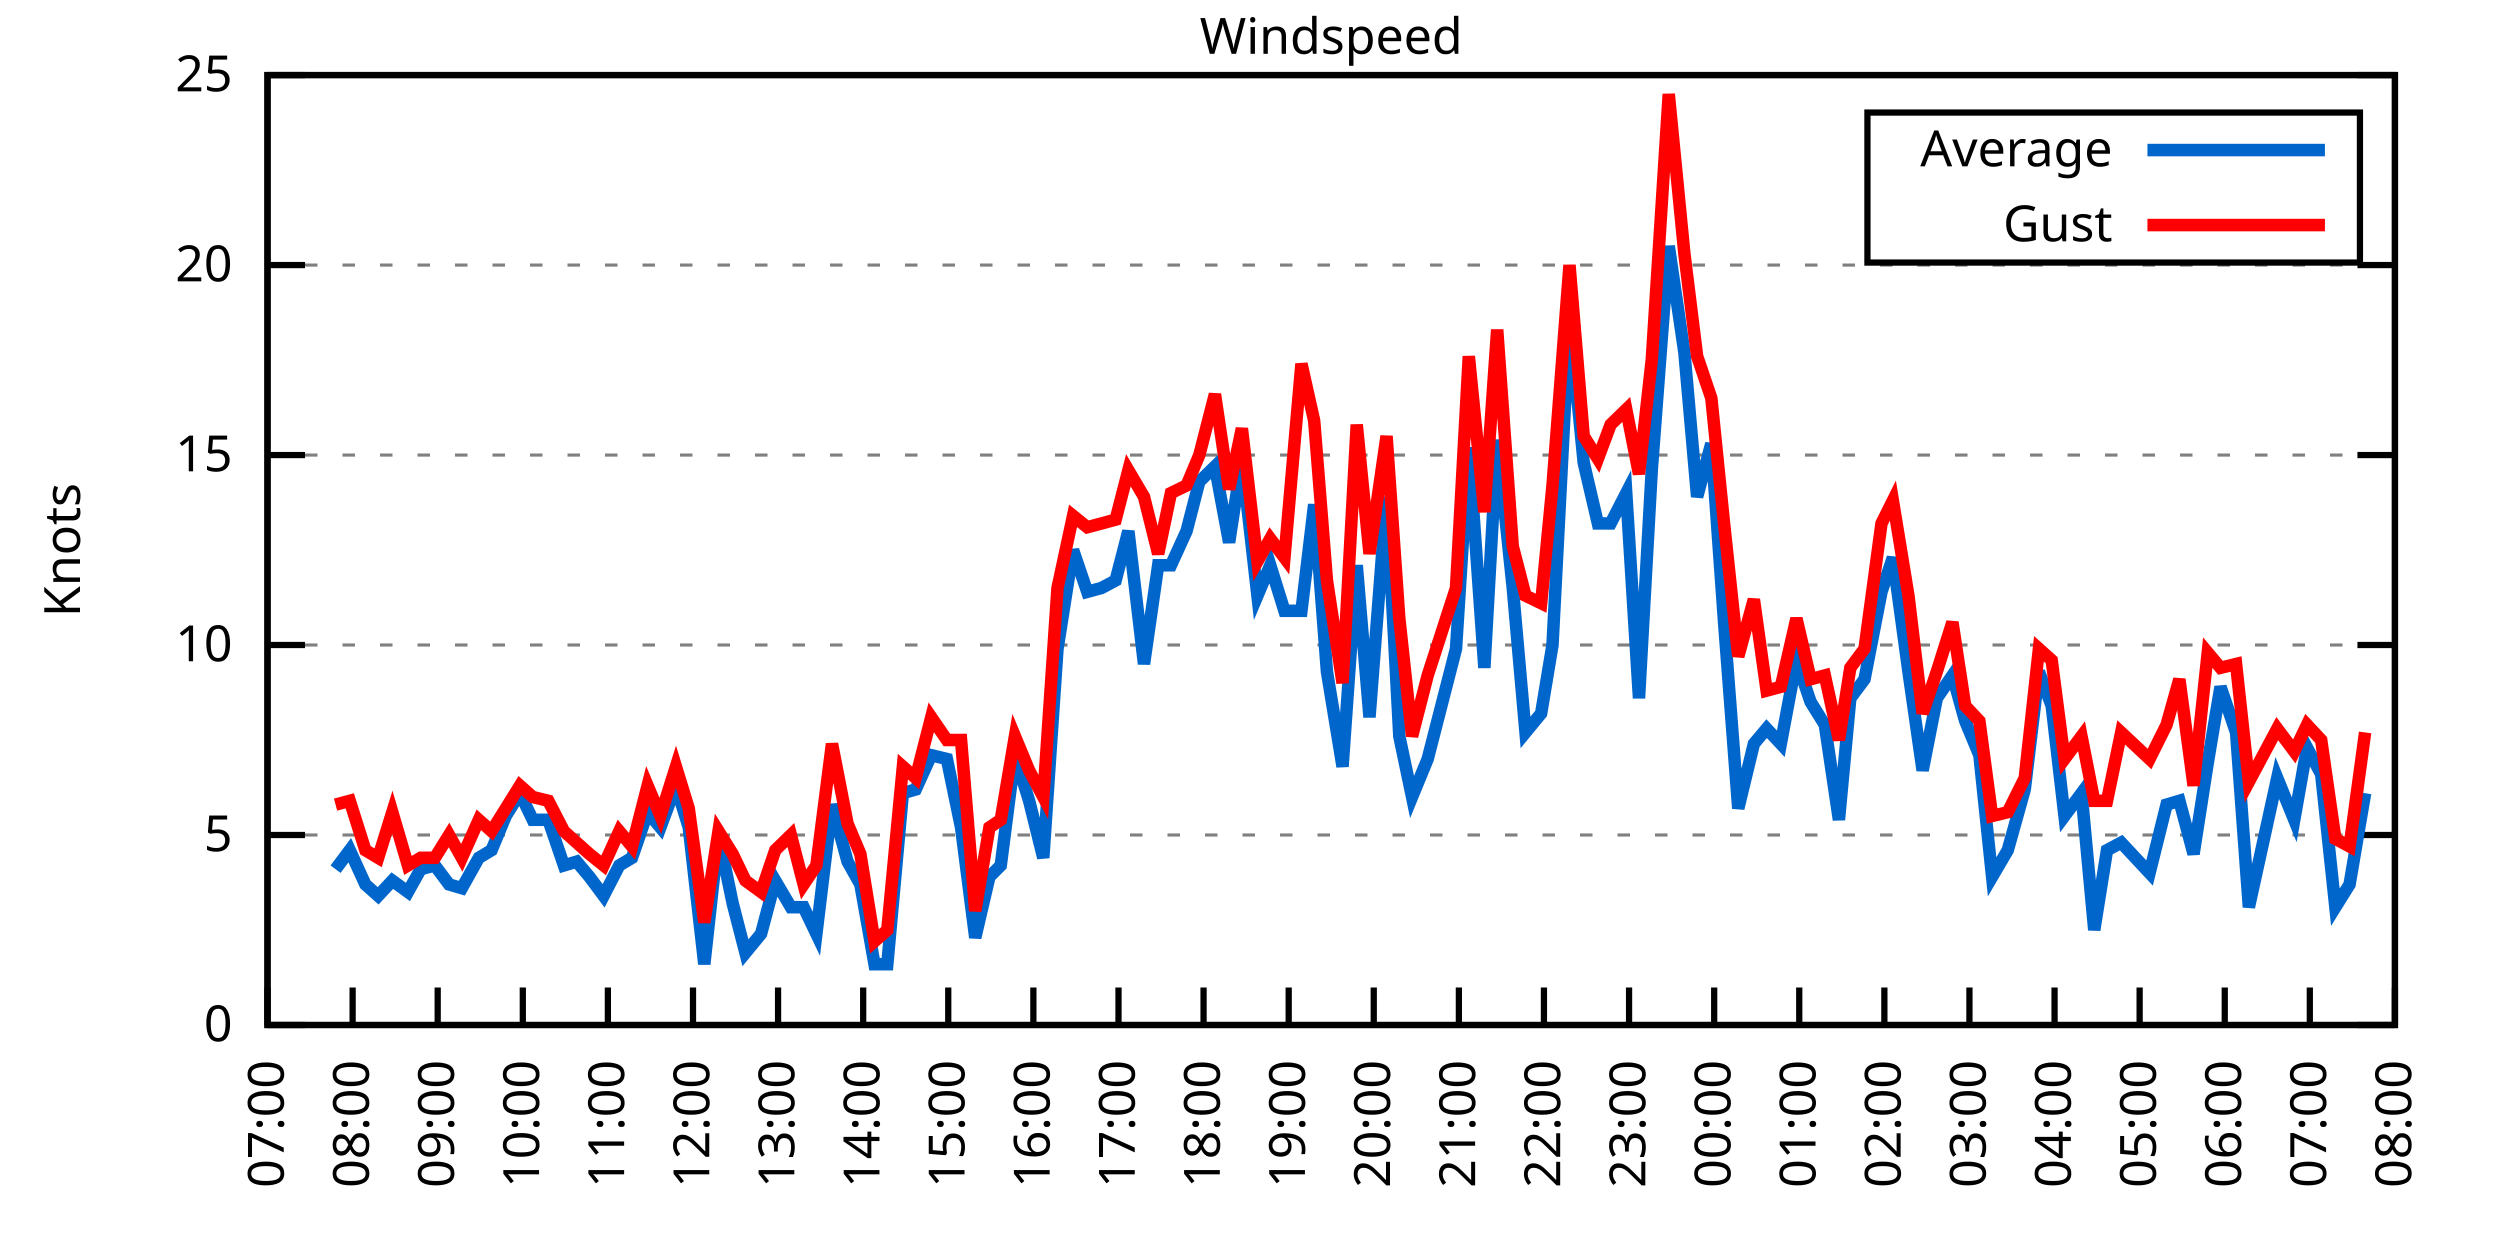
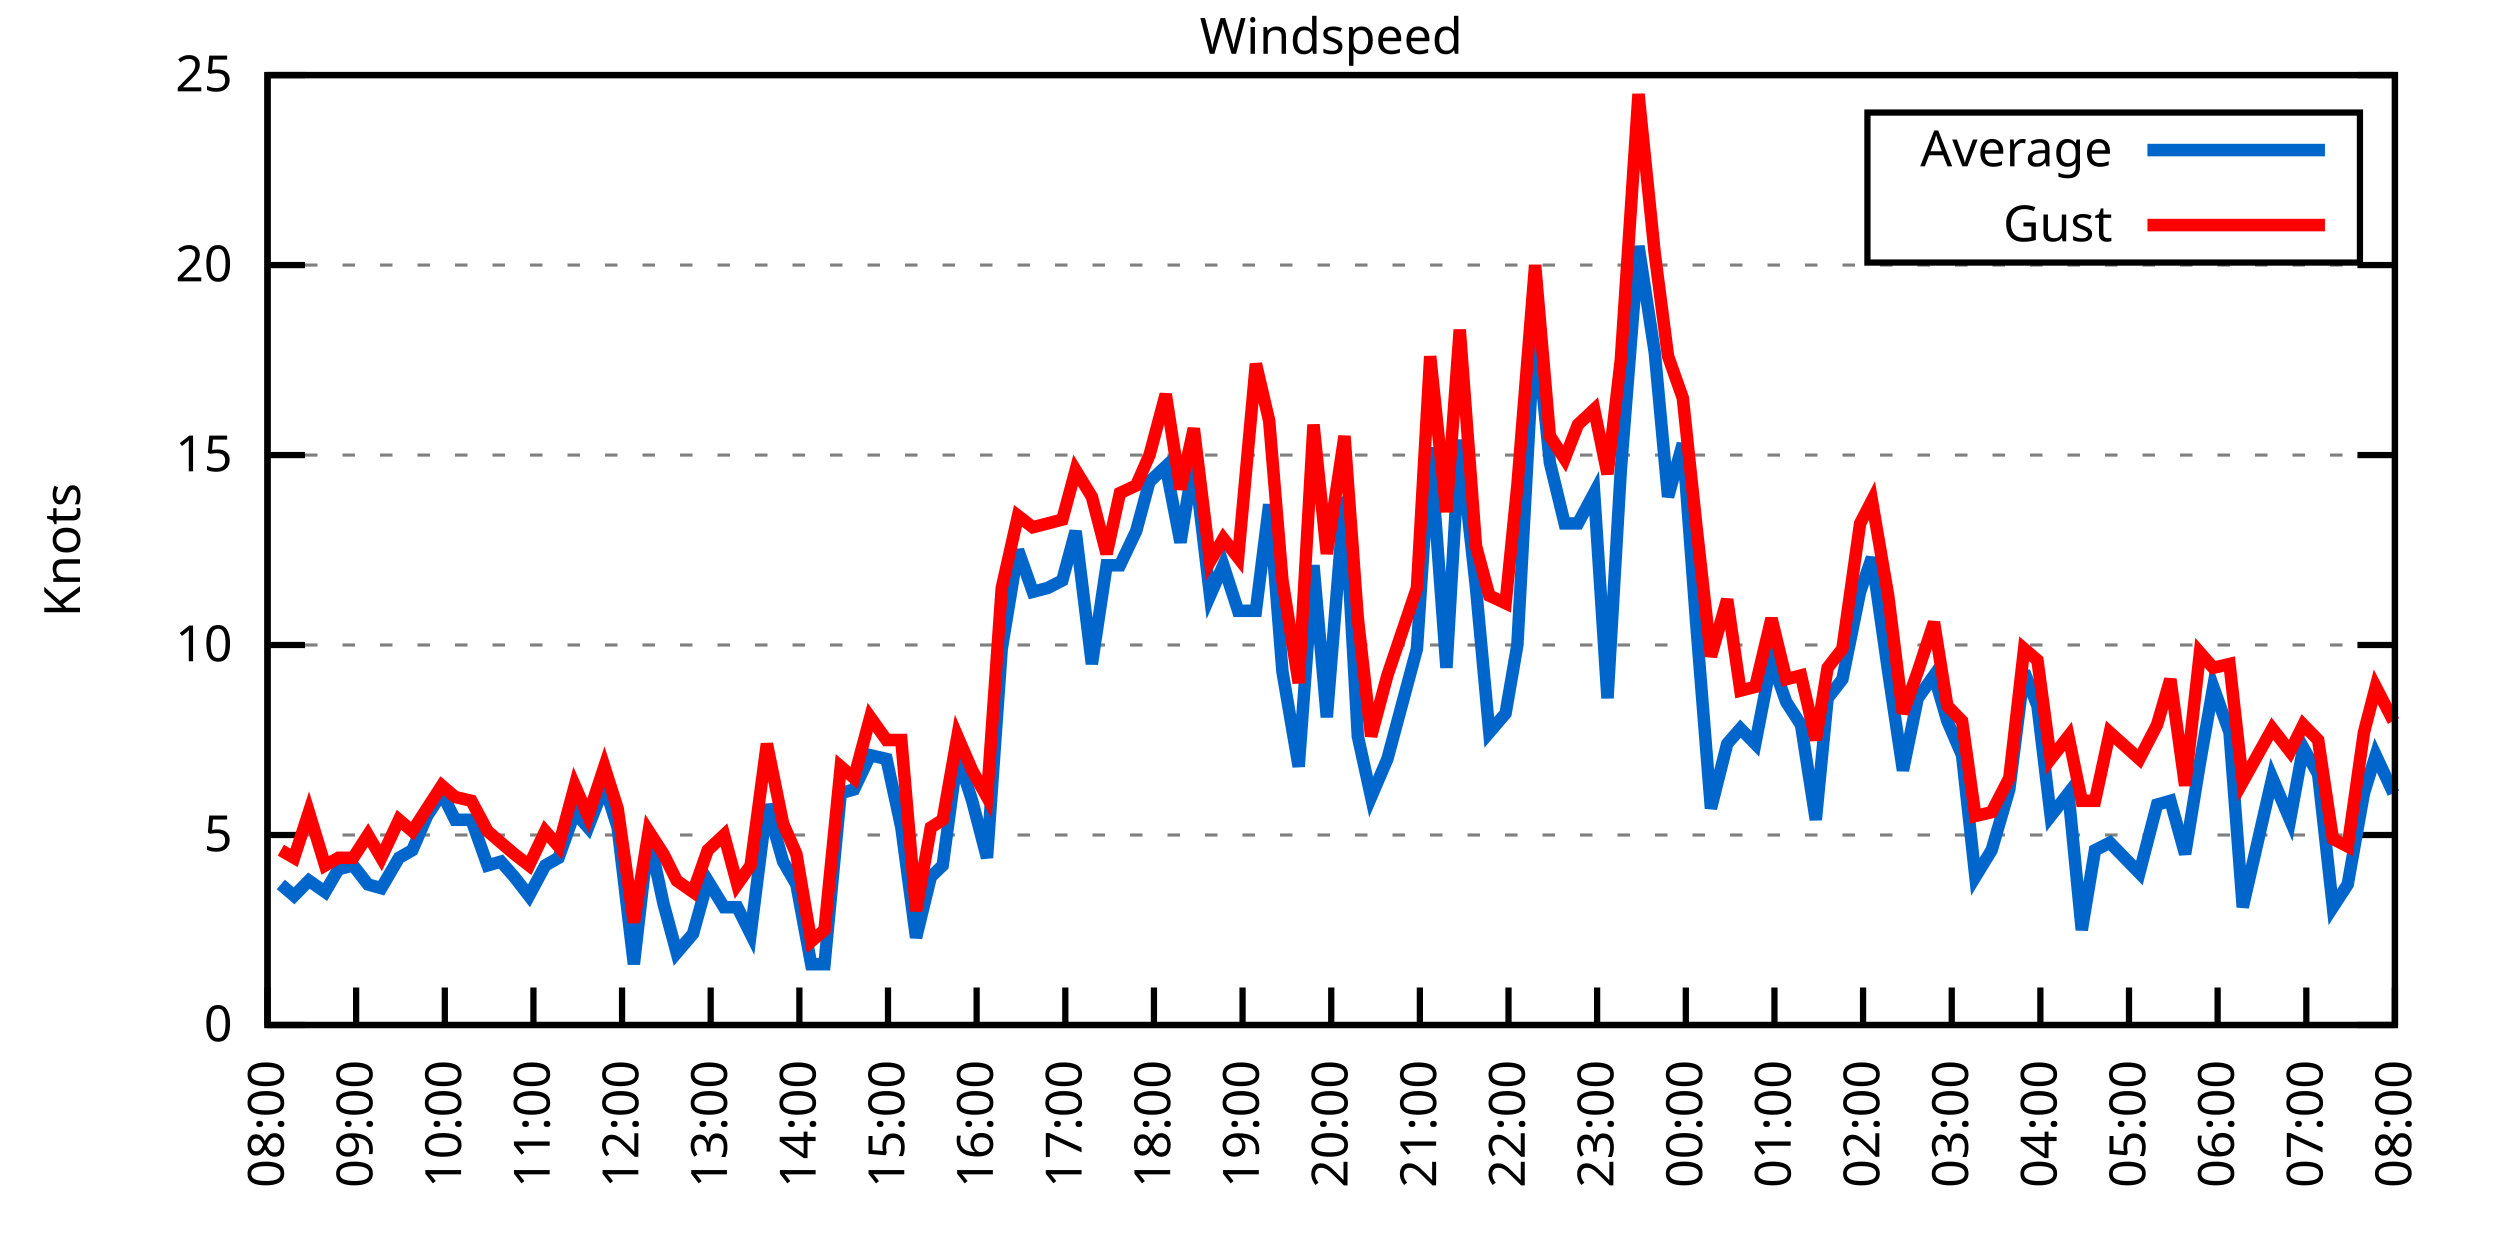
<svg xmlns="http://www.w3.org/2000/svg" xmlns:xlink="http://www.w3.org/1999/xlink" width="400" height="200" viewBox="0 0 400 200">
  <g id="gnuplot_canvas">
    <rect x="0" y="0" width="400" height="200" fill="none" />
    <defs>
      <circle id="gpDot" r="0.5" stroke-width="0.5" stroke="currentColor" />
      <path id="gpPt0" stroke-width="0.333" stroke="currentColor" d="M-1,0 h2 M0,-1 v2" />
      <path id="gpPt1" stroke-width="0.333" stroke="currentColor" d="M-1,-1 L1,1 M1,-1 L-1,1" />
      <path id="gpPt2" stroke-width="0.333" stroke="currentColor" d="M-1,0 L1,0 M0,-1 L0,1 M-1,-1 L1,1 M-1,1 L1,-1" />
      <rect id="gpPt3" stroke-width="0.333" stroke="currentColor" x="-1" y="-1" width="2" height="2" />
      <rect id="gpPt4" stroke-width="0.333" stroke="currentColor" fill="currentColor" x="-1" y="-1" width="2" height="2" />
      <circle id="gpPt5" stroke-width="0.333" stroke="currentColor" cx="0" cy="0" r="1" />
      <use xlink:href="#gpPt5" id="gpPt6" fill="currentColor" stroke="none" />
      <path id="gpPt7" stroke-width="0.333" stroke="currentColor" d="M0,-1.33 L-1.33,0.67 L1.33,0.67 z" />
      <use xlink:href="#gpPt7" id="gpPt8" fill="currentColor" stroke="none" />
      <use xlink:href="#gpPt7" id="gpPt9" stroke="currentColor" transform="rotate(180)" />
      <use xlink:href="#gpPt9" id="gpPt10" fill="currentColor" stroke="none" />
      <use xlink:href="#gpPt3" id="gpPt11" stroke="currentColor" transform="rotate(45)" />
      <use xlink:href="#gpPt11" id="gpPt12" fill="currentColor" stroke="none" />
      <path id="gpPt13" stroke-width="0.333" stroke="currentColor" d="M0,1.330 L1.265,0.411 L0.782,-1.067 L-0.782,-1.076 L-1.265,0.411 z" />
      <use xlink:href="#gpPt13" id="gpPt14" fill="currentColor" stroke="none" />
      <filter id="textbox" filterUnits="objectBoundingBox" x="0" y="0" height="1" width="1">
        <feFlood flood-color="white" flood-opacity="1" result="bgnd" />
        <feComposite in="SourceGraphic" in2="bgnd" operator="atop" />
      </filter>
      <filter id="greybox" filterUnits="objectBoundingBox" x="0" y="0" height="1" width="1">
        <feFlood flood-color="lightgrey" flood-opacity="1" result="grey" />
        <feComposite in="SourceGraphic" in2="grey" operator="atop" />
      </filter>
    </defs>
    <g fill="none" color="white" stroke="currentColor" stroke-width="1.00" stroke-linecap="butt" stroke-linejoin="miter">
</g>
    <g fill="none" color="black" stroke="currentColor" stroke-width="1.00" stroke-linecap="butt" stroke-linejoin="miter">
      <g stroke="none" shape-rendering="crispEdges">
        <polygon fill="rgb(255, 255, 255)" points="42.80,164.00 383.18,164.00 383.18,12.02 42.80,12.02 " />
      </g>
    </g>
    <g fill="none" color="black" stroke="currentColor" stroke-width="1.00" stroke-linecap="butt" stroke-linejoin="miter">
</g>
    <g fill="none" color="black" stroke="black" stroke-width="0.50" stroke-linecap="butt" stroke-linejoin="miter">
</g>
    <g fill="none" color="gray" stroke="currentColor" stroke-width="0.50" stroke-linecap="butt" stroke-linejoin="miter">
      <path stroke="gray" stroke-dasharray="2,4" class="gridline" d="M42.80,164.00 L383.19,164.00  " />
    </g>
    <g fill="none" color="gray" stroke="gray" stroke-width="1.00" stroke-linecap="butt" stroke-linejoin="miter">
</g>
    <g fill="none" color="black" stroke="currentColor" stroke-width="1.00" stroke-linecap="butt" stroke-linejoin="miter">
      <path stroke="black" d="M42.80,164.00 L48.80,164.00 M383.19,164.00 L377.19,164.00  " />
      <g transform="translate(37.20,166.60)" stroke="none" fill="black" font-family="Sans" font-size="8.00" text-anchor="end">
        <text>
          <tspan font-family="Sans"> 0</tspan>
        </text>
      </g>
    </g>
    <g fill="none" color="black" stroke="currentColor" stroke-width="1.00" stroke-linecap="butt" stroke-linejoin="miter">
</g>
    <g fill="none" color="black" stroke="black" stroke-width="0.50" stroke-linecap="butt" stroke-linejoin="miter">
</g>
    <g fill="none" color="gray" stroke="currentColor" stroke-width="0.50" stroke-linecap="butt" stroke-linejoin="miter">
      <path stroke="gray" stroke-dasharray="2,4" class="gridline" d="M42.80,133.60 L383.19,133.60  " />
    </g>
    <g fill="none" color="gray" stroke="gray" stroke-width="1.00" stroke-linecap="butt" stroke-linejoin="miter">
</g>
    <g fill="none" color="black" stroke="currentColor" stroke-width="1.00" stroke-linecap="butt" stroke-linejoin="miter">
      <path stroke="black" d="M42.80,133.60 L48.80,133.60 M383.19,133.60 L377.19,133.60  " />
      <g transform="translate(37.20,136.20)" stroke="none" fill="black" font-family="Sans" font-size="8.00" text-anchor="end">
        <text>
          <tspan font-family="Sans"> 5</tspan>
        </text>
      </g>
    </g>
    <g fill="none" color="black" stroke="currentColor" stroke-width="1.00" stroke-linecap="butt" stroke-linejoin="miter">
</g>
    <g fill="none" color="black" stroke="black" stroke-width="0.50" stroke-linecap="butt" stroke-linejoin="miter">
</g>
    <g fill="none" color="gray" stroke="currentColor" stroke-width="0.50" stroke-linecap="butt" stroke-linejoin="miter">
      <path stroke="gray" stroke-dasharray="2,4" class="gridline" d="M42.80,103.20 L383.19,103.20  " />
    </g>
    <g fill="none" color="gray" stroke="gray" stroke-width="1.00" stroke-linecap="butt" stroke-linejoin="miter">
</g>
    <g fill="none" color="black" stroke="currentColor" stroke-width="1.00" stroke-linecap="butt" stroke-linejoin="miter">
      <path stroke="black" d="M42.80,103.20 L48.80,103.20 M383.19,103.20 L377.19,103.20  " />
      <g transform="translate(37.20,105.80)" stroke="none" fill="black" font-family="Sans" font-size="8.00" text-anchor="end">
        <text>
          <tspan font-family="Sans"> 10</tspan>
        </text>
      </g>
    </g>
    <g fill="none" color="black" stroke="currentColor" stroke-width="1.00" stroke-linecap="butt" stroke-linejoin="miter">
</g>
    <g fill="none" color="black" stroke="black" stroke-width="0.50" stroke-linecap="butt" stroke-linejoin="miter">
</g>
    <g fill="none" color="gray" stroke="currentColor" stroke-width="0.50" stroke-linecap="butt" stroke-linejoin="miter">
      <path stroke="gray" stroke-dasharray="2,4" class="gridline" d="M42.80,72.81 L383.19,72.81  " />
    </g>
    <g fill="none" color="gray" stroke="gray" stroke-width="1.00" stroke-linecap="butt" stroke-linejoin="miter">
</g>
    <g fill="none" color="black" stroke="currentColor" stroke-width="1.00" stroke-linecap="butt" stroke-linejoin="miter">
      <path stroke="black" d="M42.80,72.81 L48.80,72.81 M383.19,72.81 L377.19,72.81  " />
      <g transform="translate(37.20,75.41)" stroke="none" fill="black" font-family="Sans" font-size="8.00" text-anchor="end">
        <text>
          <tspan font-family="Sans"> 15</tspan>
        </text>
      </g>
    </g>
    <g fill="none" color="black" stroke="currentColor" stroke-width="1.00" stroke-linecap="butt" stroke-linejoin="miter">
</g>
    <g fill="none" color="black" stroke="black" stroke-width="0.50" stroke-linecap="butt" stroke-linejoin="miter">
</g>
    <g fill="none" color="gray" stroke="currentColor" stroke-width="0.50" stroke-linecap="butt" stroke-linejoin="miter">
      <path stroke="gray" stroke-dasharray="2,4" class="gridline" d="M42.80,42.41 L383.19,42.41  " />
    </g>
    <g fill="none" color="gray" stroke="gray" stroke-width="1.00" stroke-linecap="butt" stroke-linejoin="miter">
</g>
    <g fill="none" color="black" stroke="currentColor" stroke-width="1.00" stroke-linecap="butt" stroke-linejoin="miter">
      <path stroke="black" d="M42.80,42.41 L48.80,42.41 M383.19,42.41 L377.19,42.41  " />
      <g transform="translate(37.20,45.01)" stroke="none" fill="black" font-family="Sans" font-size="8.00" text-anchor="end">
        <text>
          <tspan font-family="Sans"> 20</tspan>
        </text>
      </g>
    </g>
    <g fill="none" color="black" stroke="currentColor" stroke-width="1.00" stroke-linecap="butt" stroke-linejoin="miter">
</g>
    <g fill="none" color="black" stroke="black" stroke-width="0.50" stroke-linecap="butt" stroke-linejoin="miter">
</g>
    <g fill="none" color="gray" stroke="currentColor" stroke-width="0.50" stroke-linecap="butt" stroke-linejoin="miter">
      <path stroke="gray" stroke-dasharray="2,4" class="gridline" d="M42.80,12.01 L383.19,12.01  " />
    </g>
    <g fill="none" color="gray" stroke="gray" stroke-width="1.00" stroke-linecap="butt" stroke-linejoin="miter">
</g>
    <g fill="none" color="black" stroke="currentColor" stroke-width="1.00" stroke-linecap="butt" stroke-linejoin="miter">
      <path stroke="black" d="M42.80,12.01 L48.80,12.01 M383.19,12.01 L377.19,12.01  " />
      <g transform="translate(37.20,14.61)" stroke="none" fill="black" font-family="Sans" font-size="8.00" text-anchor="end">
        <text>
          <tspan font-family="Sans"> 25</tspan>
        </text>
      </g>
    </g>
    <g fill="none" color="black" stroke="currentColor" stroke-width="1.00" stroke-linecap="butt" stroke-linejoin="miter">
      <path stroke="black" d="M42.80,164.00 L42.80,158.00  " />
      <g transform="translate(45.40,169.60) rotate(270.00)" stroke="none" fill="black" font-family="Sans" font-size="8.00" text-anchor="end">
        <text>
-           <tspan font-family="Sans">07:00</tspan>
-         </text>
-       </g>
-     </g>
-     <g fill="none" color="black" stroke="currentColor" stroke-width="1.00" stroke-linecap="butt" stroke-linejoin="miter">
-       <path stroke="black" d="M56.42,164.00 L56.42,158.00  " />
-       <g transform="translate(59.02,169.60) rotate(270.00)" stroke="none" fill="black" font-family="Sans" font-size="8.00" text-anchor="end">
-         <text>
          <tspan font-family="Sans">08:00</tspan>
        </text>
      </g>
    </g>
    <g fill="none" color="black" stroke="currentColor" stroke-width="1.00" stroke-linecap="butt" stroke-linejoin="miter">
-       <path stroke="black" d="M70.03,164.00 L70.03,158.00  " />
-       <g transform="translate(72.63,169.60) rotate(270.00)" stroke="none" fill="black" font-family="Sans" font-size="8.00" text-anchor="end">
+       <path stroke="black" d="M56.98,164.00 L56.98,158.00  " />
+       <g transform="translate(59.58,169.60) rotate(270.00)" stroke="none" fill="black" font-family="Sans" font-size="8.00" text-anchor="end">
        <text>
          <tspan font-family="Sans">09:00</tspan>
        </text>
      </g>
    </g>
    <g fill="none" color="black" stroke="currentColor" stroke-width="1.00" stroke-linecap="butt" stroke-linejoin="miter">
-       <path stroke="black" d="M83.65,164.00 L83.65,158.00  " />
-       <g transform="translate(86.25,169.60) rotate(270.00)" stroke="none" fill="black" font-family="Sans" font-size="8.00" text-anchor="end">
+       <path stroke="black" d="M71.17,164.00 L71.17,158.00  " />
+       <g transform="translate(73.77,169.60) rotate(270.00)" stroke="none" fill="black" font-family="Sans" font-size="8.00" text-anchor="end">
        <text>
          <tspan font-family="Sans">10:00</tspan>
        </text>
      </g>
    </g>
    <g fill="none" color="black" stroke="currentColor" stroke-width="1.00" stroke-linecap="butt" stroke-linejoin="miter">
-       <path stroke="black" d="M97.26,164.00 L97.26,158.00  " />
-       <g transform="translate(99.86,169.60) rotate(270.00)" stroke="none" fill="black" font-family="Sans" font-size="8.00" text-anchor="end">
+       <path stroke="black" d="M85.35,164.00 L85.35,158.00  " />
+       <g transform="translate(87.95,169.60) rotate(270.00)" stroke="none" fill="black" font-family="Sans" font-size="8.00" text-anchor="end">
        <text>
          <tspan font-family="Sans">11:00</tspan>
        </text>
      </g>
    </g>
    <g fill="none" color="black" stroke="currentColor" stroke-width="1.00" stroke-linecap="butt" stroke-linejoin="miter">
-       <path stroke="black" d="M110.88,164.00 L110.88,158.00  " />
-       <g transform="translate(113.48,169.60) rotate(270.00)" stroke="none" fill="black" font-family="Sans" font-size="8.00" text-anchor="end">
+       <path stroke="black" d="M99.53,164.00 L99.53,158.00  " />
+       <g transform="translate(102.13,169.60) rotate(270.00)" stroke="none" fill="black" font-family="Sans" font-size="8.00" text-anchor="end">
        <text>
          <tspan font-family="Sans">12:00</tspan>
        </text>
      </g>
    </g>
    <g fill="none" color="black" stroke="currentColor" stroke-width="1.00" stroke-linecap="butt" stroke-linejoin="miter">
-       <path stroke="black" d="M124.49,164.00 L124.49,158.00  " />
-       <g transform="translate(127.09,169.60) rotate(270.00)" stroke="none" fill="black" font-family="Sans" font-size="8.00" text-anchor="end">
+       <path stroke="black" d="M113.71,164.00 L113.71,158.00  " />
+       <g transform="translate(116.31,169.60) rotate(270.00)" stroke="none" fill="black" font-family="Sans" font-size="8.00" text-anchor="end">
        <text>
          <tspan font-family="Sans">13:00</tspan>
        </text>
      </g>
    </g>
    <g fill="none" color="black" stroke="currentColor" stroke-width="1.00" stroke-linecap="butt" stroke-linejoin="miter">
-       <path stroke="black" d="M138.11,164.00 L138.11,158.00  " />
-       <g transform="translate(140.71,169.60) rotate(270.00)" stroke="none" fill="black" font-family="Sans" font-size="8.00" text-anchor="end">
+       <path stroke="black" d="M127.90,164.00 L127.90,158.00  " />
+       <g transform="translate(130.50,169.60) rotate(270.00)" stroke="none" fill="black" font-family="Sans" font-size="8.00" text-anchor="end">
        <text>
          <tspan font-family="Sans">14:00</tspan>
        </text>
      </g>
    </g>
    <g fill="none" color="black" stroke="currentColor" stroke-width="1.00" stroke-linecap="butt" stroke-linejoin="miter">
-       <path stroke="black" d="M151.72,164.00 L151.72,158.00  " />
-       <g transform="translate(154.32,169.60) rotate(270.00)" stroke="none" fill="black" font-family="Sans" font-size="8.00" text-anchor="end">
+       <path stroke="black" d="M142.08,164.00 L142.08,158.00  " />
+       <g transform="translate(144.68,169.60) rotate(270.00)" stroke="none" fill="black" font-family="Sans" font-size="8.00" text-anchor="end">
        <text>
          <tspan font-family="Sans">15:00</tspan>
        </text>
      </g>
    </g>
    <g fill="none" color="black" stroke="currentColor" stroke-width="1.00" stroke-linecap="butt" stroke-linejoin="miter">
-       <path stroke="black" d="M165.34,164.00 L165.34,158.00  " />
-       <g transform="translate(167.94,169.60) rotate(270.00)" stroke="none" fill="black" font-family="Sans" font-size="8.00" text-anchor="end">
+       <path stroke="black" d="M156.26,164.00 L156.26,158.00  " />
+       <g transform="translate(158.86,169.60) rotate(270.00)" stroke="none" fill="black" font-family="Sans" font-size="8.00" text-anchor="end">
        <text>
          <tspan font-family="Sans">16:00</tspan>
        </text>
      </g>
    </g>
    <g fill="none" color="black" stroke="currentColor" stroke-width="1.00" stroke-linecap="butt" stroke-linejoin="miter">
-       <path stroke="black" d="M178.96,164.00 L178.96,158.00  " />
-       <g transform="translate(181.56,169.60) rotate(270.00)" stroke="none" fill="black" font-family="Sans" font-size="8.00" text-anchor="end">
+       <path stroke="black" d="M170.45,164.00 L170.45,158.00  " />
+       <g transform="translate(173.05,169.60) rotate(270.00)" stroke="none" fill="black" font-family="Sans" font-size="8.00" text-anchor="end">
        <text>
          <tspan font-family="Sans">17:00</tspan>
        </text>
      </g>
    </g>
    <g fill="none" color="black" stroke="currentColor" stroke-width="1.00" stroke-linecap="butt" stroke-linejoin="miter">
-       <path stroke="black" d="M192.57,164.00 L192.57,158.00  " />
-       <g transform="translate(195.17,169.60) rotate(270.00)" stroke="none" fill="black" font-family="Sans" font-size="8.00" text-anchor="end">
+       <path stroke="black" d="M184.63,164.00 L184.63,158.00  " />
+       <g transform="translate(187.23,169.60) rotate(270.00)" stroke="none" fill="black" font-family="Sans" font-size="8.00" text-anchor="end">
        <text>
          <tspan font-family="Sans">18:00</tspan>
        </text>
      </g>
    </g>
    <g fill="none" color="black" stroke="currentColor" stroke-width="1.00" stroke-linecap="butt" stroke-linejoin="miter">
-       <path stroke="black" d="M206.19,164.00 L206.19,158.00  " />
-       <g transform="translate(208.79,169.60) rotate(270.00)" stroke="none" fill="black" font-family="Sans" font-size="8.00" text-anchor="end">
+       <path stroke="black" d="M198.81,164.00 L198.81,158.00  " />
+       <g transform="translate(201.41,169.60) rotate(270.00)" stroke="none" fill="black" font-family="Sans" font-size="8.00" text-anchor="end">
        <text>
          <tspan font-family="Sans">19:00</tspan>
        </text>
      </g>
    </g>
    <g fill="none" color="black" stroke="currentColor" stroke-width="1.00" stroke-linecap="butt" stroke-linejoin="miter">
-       <path stroke="black" d="M219.80,164.00 L219.80,158.00  " />
-       <g transform="translate(222.40,169.60) rotate(270.00)" stroke="none" fill="black" font-family="Sans" font-size="8.00" text-anchor="end">
+       <path stroke="black" d="M213.00,164.00 L213.00,158.00  " />
+       <g transform="translate(215.60,169.60) rotate(270.00)" stroke="none" fill="black" font-family="Sans" font-size="8.00" text-anchor="end">
        <text>
          <tspan font-family="Sans">20:00</tspan>
        </text>
      </g>
    </g>
    <g fill="none" color="black" stroke="currentColor" stroke-width="1.00" stroke-linecap="butt" stroke-linejoin="miter">
-       <path stroke="black" d="M233.42,164.00 L233.42,158.00  " />
-       <g transform="translate(236.02,169.60) rotate(270.00)" stroke="none" fill="black" font-family="Sans" font-size="8.00" text-anchor="end">
+       <path stroke="black" d="M227.18,164.00 L227.18,158.00  " />
+       <g transform="translate(229.78,169.60) rotate(270.00)" stroke="none" fill="black" font-family="Sans" font-size="8.00" text-anchor="end">
        <text>
          <tspan font-family="Sans">21:00</tspan>
        </text>
      </g>
    </g>
    <g fill="none" color="black" stroke="currentColor" stroke-width="1.00" stroke-linecap="butt" stroke-linejoin="miter">
-       <path stroke="black" d="M247.03,164.00 L247.03,158.00  " />
-       <g transform="translate(249.63,169.60) rotate(270.00)" stroke="none" fill="black" font-family="Sans" font-size="8.00" text-anchor="end">
+       <path stroke="black" d="M241.36,164.00 L241.36,158.00  " />
+       <g transform="translate(243.96,169.60) rotate(270.00)" stroke="none" fill="black" font-family="Sans" font-size="8.00" text-anchor="end">
        <text>
          <tspan font-family="Sans">22:00</tspan>
        </text>
      </g>
    </g>
    <g fill="none" color="black" stroke="currentColor" stroke-width="1.00" stroke-linecap="butt" stroke-linejoin="miter">
-       <path stroke="black" d="M260.65,164.00 L260.65,158.00  " />
-       <g transform="translate(263.25,169.60) rotate(270.00)" stroke="none" fill="black" font-family="Sans" font-size="8.00" text-anchor="end">
+       <path stroke="black" d="M255.54,164.00 L255.54,158.00  " />
+       <g transform="translate(258.14,169.60) rotate(270.00)" stroke="none" fill="black" font-family="Sans" font-size="8.00" text-anchor="end">
        <text>
          <tspan font-family="Sans">23:00</tspan>
        </text>
      </g>
    </g>
    <g fill="none" color="black" stroke="currentColor" stroke-width="1.00" stroke-linecap="butt" stroke-linejoin="miter">
-       <path stroke="black" d="M274.27,164.00 L274.27,158.00  " />
-       <g transform="translate(276.87,169.60) rotate(270.00)" stroke="none" fill="black" font-family="Sans" font-size="8.00" text-anchor="end">
+       <path stroke="black" d="M269.73,164.00 L269.73,158.00  " />
+       <g transform="translate(272.33,169.60) rotate(270.00)" stroke="none" fill="black" font-family="Sans" font-size="8.00" text-anchor="end">
        <text>
          <tspan font-family="Sans">00:00</tspan>
        </text>
      </g>
    </g>
    <g fill="none" color="black" stroke="currentColor" stroke-width="1.00" stroke-linecap="butt" stroke-linejoin="miter">
-       <path stroke="black" d="M287.88,164.00 L287.88,158.00  " />
-       <g transform="translate(290.48,169.60) rotate(270.00)" stroke="none" fill="black" font-family="Sans" font-size="8.00" text-anchor="end">
+       <path stroke="black" d="M283.91,164.00 L283.91,158.00  " />
+       <g transform="translate(286.51,169.60) rotate(270.00)" stroke="none" fill="black" font-family="Sans" font-size="8.00" text-anchor="end">
        <text>
          <tspan font-family="Sans">01:00</tspan>
        </text>
      </g>
    </g>
    <g fill="none" color="black" stroke="currentColor" stroke-width="1.00" stroke-linecap="butt" stroke-linejoin="miter">
-       <path stroke="black" d="M301.50,164.00 L301.50,158.00  " />
-       <g transform="translate(304.10,169.60) rotate(270.00)" stroke="none" fill="black" font-family="Sans" font-size="8.00" text-anchor="end">
+       <path stroke="black" d="M298.09,164.00 L298.09,158.00  " />
+       <g transform="translate(300.69,169.60) rotate(270.00)" stroke="none" fill="black" font-family="Sans" font-size="8.00" text-anchor="end">
        <text>
          <tspan font-family="Sans">02:00</tspan>
        </text>
      </g>
    </g>
    <g fill="none" color="black" stroke="currentColor" stroke-width="1.00" stroke-linecap="butt" stroke-linejoin="miter">
-       <path stroke="black" d="M315.11,164.00 L315.11,158.00  " />
-       <g transform="translate(317.71,169.60) rotate(270.00)" stroke="none" fill="black" font-family="Sans" font-size="8.00" text-anchor="end">
+       <path stroke="black" d="M312.28,164.00 L312.28,158.00  " />
+       <g transform="translate(314.88,169.60) rotate(270.00)" stroke="none" fill="black" font-family="Sans" font-size="8.00" text-anchor="end">
        <text>
          <tspan font-family="Sans">03:00</tspan>
        </text>
      </g>
    </g>
    <g fill="none" color="black" stroke="currentColor" stroke-width="1.00" stroke-linecap="butt" stroke-linejoin="miter">
-       <path stroke="black" d="M328.73,164.00 L328.73,158.00  " />
-       <g transform="translate(331.33,169.60) rotate(270.00)" stroke="none" fill="black" font-family="Sans" font-size="8.00" text-anchor="end">
+       <path stroke="black" d="M326.46,164.00 L326.46,158.00  " />
+       <g transform="translate(329.06,169.60) rotate(270.00)" stroke="none" fill="black" font-family="Sans" font-size="8.00" text-anchor="end">
        <text>
          <tspan font-family="Sans">04:00</tspan>
        </text>
      </g>
    </g>
    <g fill="none" color="black" stroke="currentColor" stroke-width="1.00" stroke-linecap="butt" stroke-linejoin="miter">
-       <path stroke="black" d="M342.34,164.00 L342.34,158.00  " />
-       <g transform="translate(344.94,169.60) rotate(270.00)" stroke="none" fill="black" font-family="Sans" font-size="8.00" text-anchor="end">
+       <path stroke="black" d="M340.64,164.00 L340.64,158.00  " />
+       <g transform="translate(343.24,169.60) rotate(270.00)" stroke="none" fill="black" font-family="Sans" font-size="8.00" text-anchor="end">
        <text>
          <tspan font-family="Sans">05:00</tspan>
        </text>
      </g>
    </g>
    <g fill="none" color="black" stroke="currentColor" stroke-width="1.00" stroke-linecap="butt" stroke-linejoin="miter">
-       <path stroke="black" d="M355.96,164.00 L355.96,158.00  " />
-       <g transform="translate(358.56,169.60) rotate(270.00)" stroke="none" fill="black" font-family="Sans" font-size="8.00" text-anchor="end">
+       <path stroke="black" d="M354.82,164.00 L354.82,158.00  " />
+       <g transform="translate(357.42,169.60) rotate(270.00)" stroke="none" fill="black" font-family="Sans" font-size="8.00" text-anchor="end">
        <text>
          <tspan font-family="Sans">06:00</tspan>
        </text>
      </g>
    </g>
    <g fill="none" color="black" stroke="currentColor" stroke-width="1.00" stroke-linecap="butt" stroke-linejoin="miter">
-       <path stroke="black" d="M369.57,164.00 L369.57,158.00  " />
-       <g transform="translate(372.17,169.60) rotate(270.00)" stroke="none" fill="black" font-family="Sans" font-size="8.00" text-anchor="end">
+       <path stroke="black" d="M369.01,164.00 L369.01,158.00  " />
+       <g transform="translate(371.61,169.60) rotate(270.00)" stroke="none" fill="black" font-family="Sans" font-size="8.00" text-anchor="end">
        <text>
          <tspan font-family="Sans">07:00</tspan>
        </text>
      </g>
    </g>
    <g fill="none" color="black" stroke="currentColor" stroke-width="1.00" stroke-linecap="butt" stroke-linejoin="miter">
      <path stroke="black" d="M383.19,164.00 L383.19,158.00  " />
      <g transform="translate(385.79,169.60) rotate(270.00)" stroke="none" fill="black" font-family="Sans" font-size="8.00" text-anchor="end">
        <text>
          <tspan font-family="Sans">08:00</tspan>
        </text>
      </g>
    </g>
    <g fill="none" color="black" stroke="currentColor" stroke-width="1.00" stroke-linecap="butt" stroke-linejoin="miter">
</g>
    <g fill="none" color="black" stroke="currentColor" stroke-width="1.00" stroke-linecap="butt" stroke-linejoin="miter">
      <path stroke="black" d="M42.80,12.01 L42.80,164.00 L383.19,164.00 L383.19,12.01 L42.80,12.01 Z  " />
    </g>
    <g fill="none" color="black" stroke="currentColor" stroke-width="1.00" stroke-linecap="butt" stroke-linejoin="miter">
</g>
    <g fill="none" color="black" stroke="currentColor" stroke-width="1.00" stroke-linecap="butt" stroke-linejoin="miter">
      <path stroke="black" d="M298.79,42.01 L298.79,18.01 L377.59,18.01 L377.59,42.01 L298.79,42.01 Z  " />
    </g>
    <g id="Windspeed_plot_1">
      <g fill="none" color="white" stroke="black" stroke-width="2.00" stroke-linecap="butt" stroke-linejoin="miter">
</g>
      <g fill="none" color="black" stroke="currentColor" stroke-width="2.00" stroke-linecap="butt" stroke-linejoin="miter">
        <g transform="translate(337.99,26.61)" stroke="none" fill="black" font-family="Sans" font-size="8.00" text-anchor="end">
          <text>
            <tspan font-family="Sans">Average</tspan>
          </text>
        </g>
      </g>
      <g fill="none" color="black" stroke="currentColor" stroke-width="2.00" stroke-linecap="butt" stroke-linejoin="miter">
-         <path stroke="rgb(  0, 102, 204)" d="M343.59,24.01 L371.99,24.01 M53.69,139.07 L55.96,136.03 L58.46,141.51 L60.50,143.33 L62.77,140.90 L65.27,142.72   L67.31,139.07 L69.58,138.47 L71.85,141.51 L73.89,142.11 L76.61,137.25 L78.65,136.03 L80.92,130.56 L83.19,126.91   L85.24,131.17 L87.73,131.17 L90.23,138.47 L92.27,137.86 L94.31,140.29 L96.58,143.33 L99.08,138.47 L101.12,137.25   L103.62,129.95 L105.66,132.39 L108.15,125.70 L110.20,132.39 L112.69,154.27 L114.96,133.60 L117.23,144.55 L119.27,152.45   L121.77,149.41 L124.04,140.90 L126.54,145.15 L128.58,145.15 L130.62,149.41 L133.12,128.74 L135.61,137.86 L137.66,141.51   L139.92,154.27 L141.97,154.27 L144.46,126.91 L146.51,126.31 L149.00,120.83 L151.50,121.44 L153.77,132.39 L156.04,150.02   L158.31,140.29 L160.12,138.47 L162.39,120.83 L164.66,128.13 L166.93,137.25 L169.20,103.81 L171.69,88.00 L173.96,94.69   L176.23,94.08 L178.50,92.87 L180.54,84.97 L183.04,106.24 L185.31,90.44 L187.35,90.44 L189.85,84.97 L191.89,77.06   L194.39,74.63 L196.66,86.79 L198.70,73.41 L201.19,95.30 L203.24,90.44 L205.51,97.73 L208.23,97.73 L210.27,80.71   L212.31,107.46 L214.81,122.66 L217.08,90.44 L219.12,114.76 L221.85,79.49 L223.89,117.80 L225.93,127.52 L228.43,121.44   L232.96,103.81 L235.01,71.59 L237.50,106.85 L239.55,70.37 L242.04,94.08 L244.08,117.19 L246.58,114.15 L248.40,103.20   L251.12,50.92 L253.39,74.02 L255.66,83.75 L257.70,83.75 L260.20,78.89 L262.24,111.72 L264.28,75.24 L267.00,39.37   L269.50,56.39 L271.54,79.49 L273.81,70.98 L275.85,99.56 L278.12,129.35 L280.62,119.01 L282.66,116.58 L284.93,119.01   L287.43,105.64 L289.70,112.32 L291.97,115.97 L294.23,131.17 L296.05,111.72 L298.32,108.68 L301.04,94.69 L302.86,89.22   L305.35,107.46 L307.62,123.27 L309.89,111.72 L312.39,108.07 L314.43,115.36 L316.70,120.83 L318.74,140.29 L321.24,136.03   L323.96,126.31 L326.23,107.46 L328.27,112.93 L330.32,130.56 L333.04,126.91 L335.08,148.80 L337.12,136.03 L339.39,134.82   L343.93,139.68 L346.65,128.74 L348.70,128.13 L350.97,136.64 L353.24,122.05 L355.28,109.89 L357.77,117.19 L359.82,145.15   L364.36,124.48 L367.08,131.17 L369.12,119.62 L371.39,123.87 L373.66,145.15 L375.93,141.51 L378.42,126.91  " />
+         <path stroke="rgb(  0, 102, 204)" d="M343.59,24.01 L371.99,24.01 M44.93,141.51 L47.05,143.33 L49.42,140.90 L52.02,142.72 L54.15,139.07 L56.51,138.47   L58.87,141.51 L61.00,142.11 L63.84,137.25 L65.97,136.03 L68.33,130.56 L70.69,126.91 L72.82,131.17 L75.42,131.17   L78.02,138.47 L80.15,137.86 L82.28,140.29 L84.64,143.33 L87.24,138.47 L89.37,137.25 L91.97,129.95 L94.09,132.39   L96.70,125.70 L98.82,132.39 L101.42,154.27 L103.79,133.60 L106.15,144.55 L108.28,152.45 L110.88,149.41 L113.24,140.90   L115.84,145.15 L117.97,145.15 L120.10,149.41 L122.70,128.74 L125.30,137.86 L127.42,141.51 L129.79,154.27 L131.92,154.27   L134.52,126.91 L136.64,126.31 L139.24,120.83 L141.84,121.44 L144.21,132.39 L146.57,150.02 L148.94,140.29 L150.83,138.47   L153.19,120.83 L155.55,128.13 L157.92,137.25 L160.28,103.81 L162.88,88.00 L165.25,94.69 L167.61,94.08 L169.97,92.87   L172.10,84.97 L174.70,106.24 L177.06,90.44 L179.19,90.44 L181.79,84.97 L183.92,77.06 L186.52,74.63 L188.88,86.79   L191.01,73.41 L193.61,95.30 L195.74,90.44 L198.10,97.73 L200.94,97.73 L203.07,80.71 L205.19,107.46 L207.79,122.66   L210.16,90.44 L212.29,114.76 L215.12,79.49 L217.25,117.80 L219.38,127.52 L221.98,121.44 L226.71,103.81 L228.83,71.59   L231.43,106.85 L233.56,70.37 L236.16,94.08 L238.29,117.19 L240.89,114.15 L242.78,103.20 L245.62,50.92 L247.98,74.02   L250.34,83.75 L252.47,83.75 L255.07,78.89 L257.20,111.72 L259.33,75.24 L262.16,39.37 L264.76,56.39 L266.89,79.49   L269.25,70.98 L271.38,99.56 L273.75,129.35 L276.35,119.01 L278.47,116.58 L280.84,119.01 L283.44,105.64 L285.80,112.32   L288.16,115.97 L290.53,131.17 L292.42,111.72 L294.78,108.68 L297.62,94.69 L299.51,89.22 L302.11,107.46 L304.47,123.27   L306.84,111.72 L309.44,108.07 L311.57,115.36 L313.93,120.83 L316.06,140.29 L318.66,136.03 L321.49,126.31 L323.86,107.46   L325.99,112.93 L328.11,130.56 L330.95,126.91 L333.08,148.80 L335.20,136.03 L337.57,134.82 L342.30,139.68 L345.13,128.74   L347.26,128.13 L349.62,136.64 L351.99,122.05 L354.12,109.89 L356.72,117.19 L358.84,145.15 L363.57,124.48 L366.41,131.17   L368.53,119.62 L370.90,123.87 L373.26,145.15 L375.63,141.51 L378.23,126.91 L380.12,120.83 L382.95,126.91  " />
      </g>
    </g>
    <g id="Windspeed_plot_2">
      <g fill="none" color="black" stroke="currentColor" stroke-width="2.00" stroke-linecap="butt" stroke-linejoin="miter">
        <g transform="translate(337.99,38.61)" stroke="none" fill="black" font-family="Sans" font-size="8.00" text-anchor="end">
          <text>
            <tspan font-family="Sans">Gust</tspan>
          </text>
        </g>
      </g>
      <g fill="none" color="black" stroke="currentColor" stroke-width="2.00" stroke-linecap="butt" stroke-linejoin="miter">
-         <path stroke="rgb(255,   0,   0)" d="M343.59,36.01 L371.99,36.01 M53.69,128.74 L55.96,128.13 L58.46,136.03 L60.50,137.25 L62.77,129.95 L65.27,138.47   L67.31,137.25 L69.58,137.25 L71.85,133.60 L73.89,137.25 L76.61,131.17 L78.65,132.99 L80.92,129.35 L83.19,125.70   L85.24,127.52 L87.73,128.13 L90.23,132.99 L92.27,134.82 L94.31,136.64 L96.58,138.47 L99.08,132.99 L101.12,135.43   L103.62,125.70 L105.66,130.56 L108.15,122.66 L110.20,129.35 L112.69,147.59 L114.96,132.99 L117.23,136.64 L119.27,140.90   L121.77,142.72 L124.04,136.03 L126.54,133.60 L128.58,141.51 L130.62,138.47 L133.12,119.01 L135.61,131.78 L137.66,136.64   L139.92,150.62 L141.97,148.80 L144.46,122.66 L146.51,124.48 L149.00,114.76 L151.50,118.40 L153.77,118.40 L156.04,145.76   L158.31,132.39 L160.12,131.17 L162.39,117.80 L164.66,123.27 L166.93,127.52 L169.20,94.08 L171.69,82.53 L173.96,84.36   L176.23,83.75 L178.50,83.14 L180.54,75.24 L183.04,79.49 L185.31,88.61 L187.35,78.89 L189.85,77.67 L191.89,72.81   L194.39,63.08 L196.66,78.28 L198.70,68.55 L201.19,89.83 L203.24,86.18 L205.51,89.22 L208.23,58.21 L210.27,67.33   L212.31,92.87 L214.81,109.28 L217.08,67.94 L219.12,88.61 L221.85,69.77 L223.89,98.95 L225.93,117.80 L228.43,108.07   L232.96,94.08 L235.01,57.00 L237.50,81.93 L239.55,52.74 L242.04,87.40 L244.08,95.30 L246.58,96.52 L248.40,77.67   L251.12,42.41 L253.39,69.77 L255.66,73.41 L257.70,67.94 L260.20,65.51 L262.24,75.85 L264.28,57.61 L267.00,15.05   L269.50,40.58 L271.54,57.00 L273.81,63.69 L275.85,83.75 L278.12,105.03 L280.62,95.91 L282.66,110.50 L284.93,109.89   L287.43,98.95 L289.70,108.68 L291.97,108.07 L294.23,118.40 L296.05,106.85 L298.32,103.81 L301.04,83.75 L302.86,80.10   L305.35,95.30 L307.62,114.15 L309.89,107.46 L312.39,99.56 L314.43,112.93 L316.70,115.36 L318.74,130.56 L321.24,129.95   L323.96,124.48 L326.23,103.81 L328.27,105.64 L330.32,121.44 L333.04,117.80 L335.08,128.13 L337.12,128.13 L339.39,117.19   L343.93,121.44 L346.65,115.97 L348.70,108.68 L350.97,125.70 L353.24,104.42 L355.28,106.85 L357.77,106.24 L359.82,125.09   L364.36,116.58 L367.08,120.23 L369.12,115.97 L371.39,118.40 L373.66,134.21 L375.93,135.43 L378.42,117.19  " />
+         <path stroke="rgb(255,   0,   0)" d="M343.59,36.01 L371.99,36.01 M44.93,136.03 L47.05,137.25 L49.42,129.95 L52.02,138.47 L54.15,137.25 L56.51,137.25   L58.87,133.60 L61.00,137.25 L63.84,131.17 L65.97,132.99 L68.33,129.35 L70.69,125.70 L72.82,127.52 L75.42,128.13   L78.02,132.99 L80.15,134.82 L82.28,136.64 L84.64,138.47 L87.24,132.99 L89.37,135.43 L91.97,125.70 L94.09,130.56   L96.70,122.66 L98.82,129.35 L101.42,147.59 L103.79,132.99 L106.15,136.64 L108.28,140.90 L110.88,142.72 L113.24,136.03   L115.84,133.60 L117.97,141.51 L120.10,138.47 L122.70,119.01 L125.30,131.78 L127.42,136.64 L129.79,150.62 L131.92,148.80   L134.52,122.66 L136.64,124.48 L139.24,114.76 L141.84,118.40 L144.21,118.40 L146.57,145.76 L148.94,132.39 L150.83,131.17   L153.19,117.80 L155.55,123.27 L157.92,127.52 L160.28,94.08 L162.88,82.53 L165.25,84.36 L167.61,83.75 L169.97,83.14   L172.10,75.24 L174.70,79.49 L177.06,88.61 L179.19,78.89 L181.79,77.67 L183.92,72.81 L186.52,63.08 L188.88,78.28   L191.01,68.55 L193.61,89.83 L195.74,86.18 L198.10,89.22 L200.94,58.21 L203.07,67.33 L205.19,92.87 L207.79,109.28   L210.16,67.94 L212.29,88.61 L215.12,69.77 L217.25,98.95 L219.38,117.80 L221.98,108.07 L226.71,94.08 L228.83,57.00   L231.43,81.93 L233.56,52.74 L236.16,87.40 L238.29,95.30 L240.89,96.52 L242.78,77.67 L245.62,42.41 L247.98,69.77   L250.34,73.41 L252.47,67.94 L255.07,65.51 L257.20,75.85 L259.33,57.61 L262.16,15.05 L264.76,40.58 L266.89,57.00   L269.25,63.69 L271.38,83.75 L273.75,105.03 L276.35,95.91 L278.47,110.50 L280.84,109.89 L283.44,98.95 L285.80,108.68   L288.16,108.07 L290.53,118.40 L292.42,106.85 L294.78,103.81 L297.62,83.75 L299.51,80.10 L302.11,95.30 L304.47,114.15   L306.84,107.46 L309.44,99.56 L311.57,112.93 L313.93,115.36 L316.06,130.56 L318.66,129.95 L321.49,124.48 L323.86,103.81   L325.99,105.64 L328.11,121.44 L330.95,117.80 L333.08,128.13 L335.20,128.13 L337.57,117.19 L342.30,121.44 L345.13,115.97   L347.26,108.68 L349.62,125.70 L351.99,104.42 L354.12,106.85 L356.72,106.24 L358.84,125.09 L363.57,116.58 L366.41,120.23   L368.53,115.97 L370.90,118.40 L373.26,134.21 L375.63,135.43 L378.23,117.19 L380.12,109.89 L382.95,115.36  " />
      </g>
    </g>
    <g fill="none" color="black" stroke="currentColor" stroke-width="2.00" stroke-linecap="butt" stroke-linejoin="miter">
</g>
    <g fill="none" color="black" stroke="black" stroke-width="1.00" stroke-linecap="butt" stroke-linejoin="miter">
</g>
    <g fill="none" color="black" stroke="currentColor" stroke-width="1.00" stroke-linecap="butt" stroke-linejoin="miter">
      <path stroke="black" d="M42.80,12.01 L42.80,164.00 L383.19,164.00 L383.19,12.01 L42.80,12.01 Z  " />
      <g transform="translate(12.80,88.01) rotate(270.00)" stroke="none" fill="black" font-family="Sans" font-size="8.00" text-anchor="middle">
        <text>
          <tspan font-family="Sans">Knots</tspan>
        </text>
      </g>
    </g>
    <g fill="none" color="black" stroke="currentColor" stroke-width="1.00" stroke-linecap="butt" stroke-linejoin="miter">
</g>
    <g fill="none" color="black" stroke="currentColor" stroke-width="1.00" stroke-linecap="butt" stroke-linejoin="miter">
      <g transform="translate(212.99,8.61)" stroke="none" fill="black" font-family="Sans" font-size="8.00" text-anchor="middle">
        <text>
          <tspan font-family="Sans">Windspeed</tspan>
        </text>
      </g>
    </g>
    <g fill="none" color="black" stroke="currentColor" stroke-width="1.00" stroke-linecap="butt" stroke-linejoin="miter">
</g>
  </g>
</svg>
